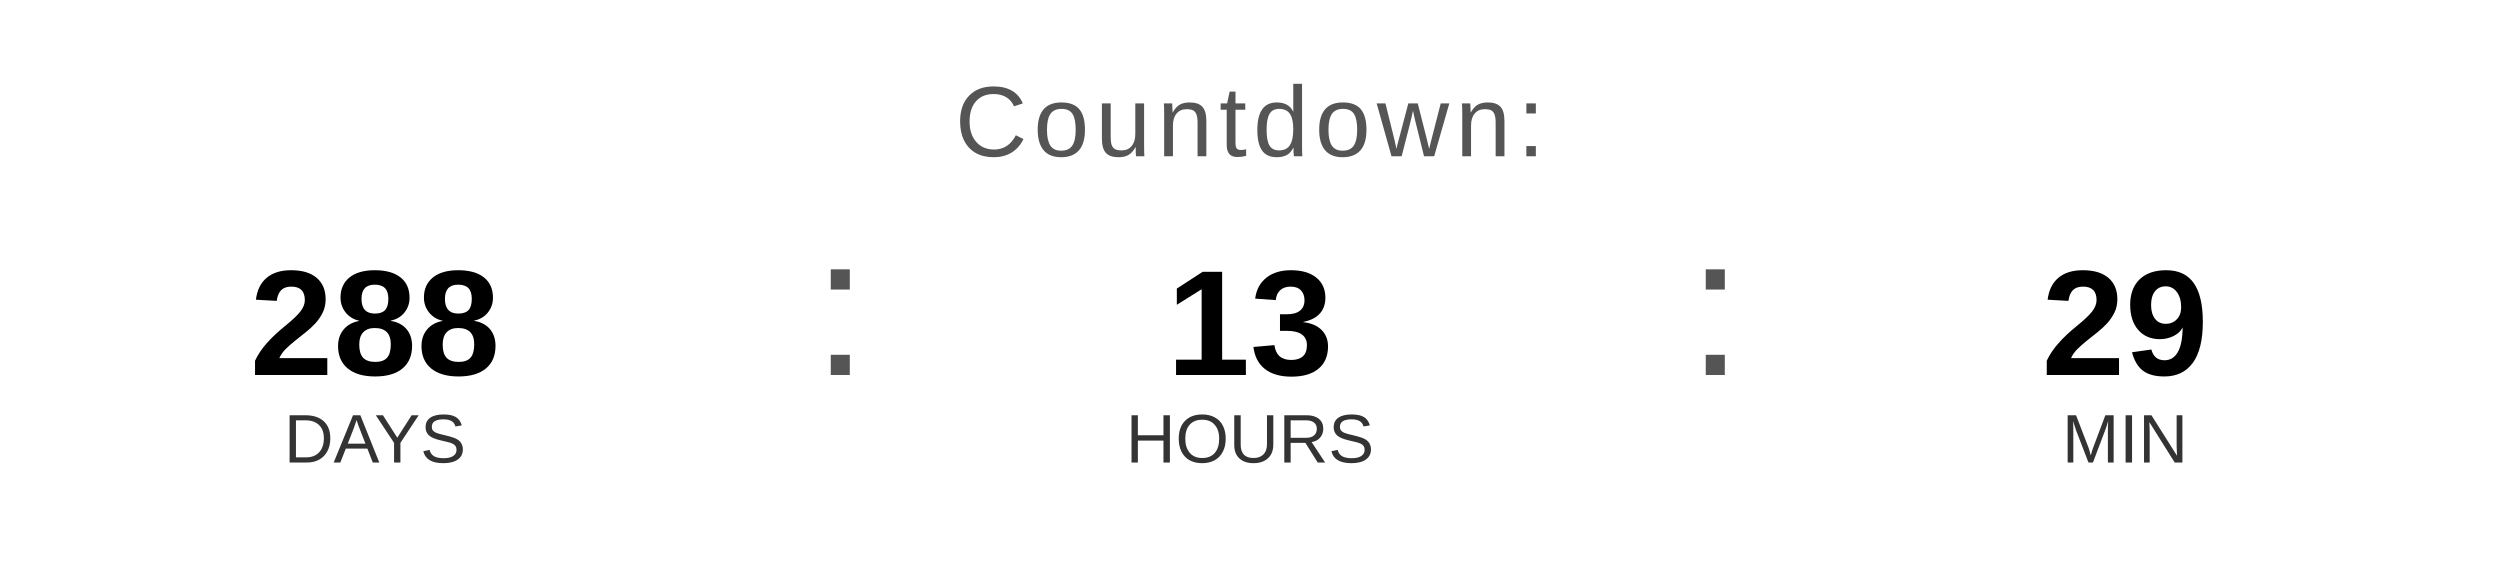
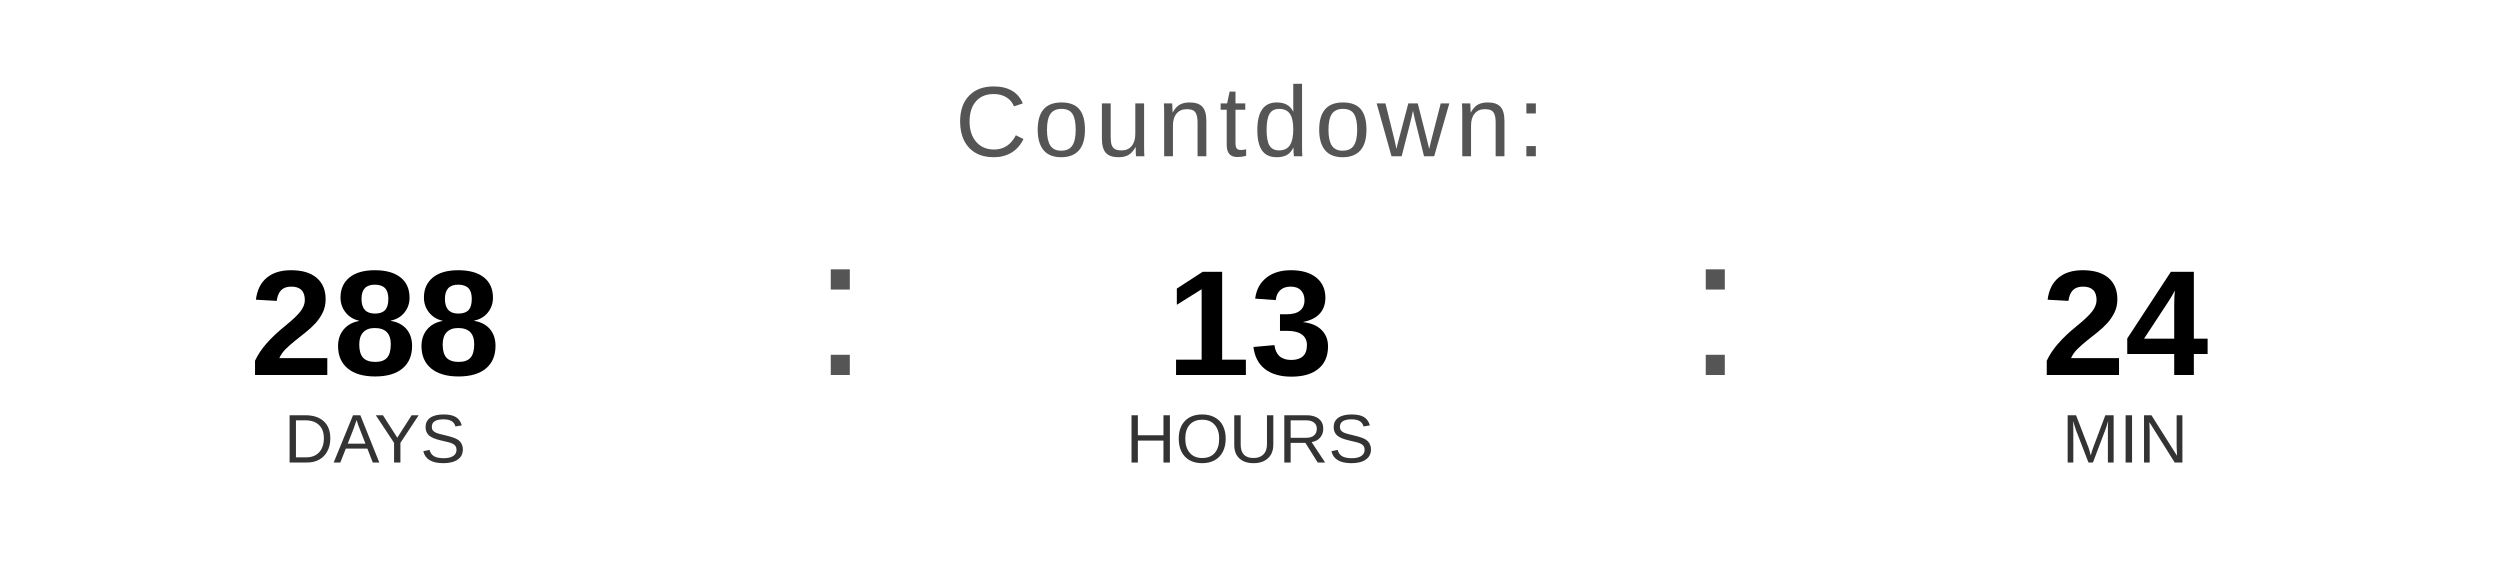
<svg xmlns="http://www.w3.org/2000/svg" width="400" height="90" viewBox="0 0 400 90">
  <text x="200" y="25" font-family="Arial, Helvetica, sans-serif" font-size="16" fill="#555555" text-anchor="middle" letter-spacing="1">
    Countdown:
  </text>
  <text x="60" y="60" font-family="Arial, Helvetica, sans-serif" font-size="24" font-weight="bold" fill="#000000" text-anchor="middle">288</text>
  <text x="60" y="74" font-family="Arial, Helvetica, sans-serif" font-size="11" fill="#333333" text-anchor="middle">DAYS</text>
  <text x="130" y="60" font-family="Arial, sans-serif" font-size="32" fill="#555555">:</text>
  <text x="200" y="60" font-family="Arial, Helvetica, sans-serif" font-size="24" font-weight="bold" fill="#000000" text-anchor="middle">13</text>
  <text x="200" y="74" font-family="Arial, Helvetica, sans-serif" font-size="11" fill="#333333" text-anchor="middle">HOURS</text>
  <text x="270" y="60" font-family="Arial, sans-serif" font-size="32" fill="#555555">:</text>
-   <text x="340" y="60" font-family="Arial, Helvetica, sans-serif" font-size="24" font-weight="bold" fill="#000000" text-anchor="middle">29</text>
+   <text x="340" y="60" font-family="Arial, Helvetica, sans-serif" font-size="24" font-weight="bold" fill="#000000" text-anchor="middle">24</text>
  <text x="340" y="74" font-family="Arial, Helvetica, sans-serif" font-size="11" fill="#333333" text-anchor="middle">MIN</text>
</svg>
